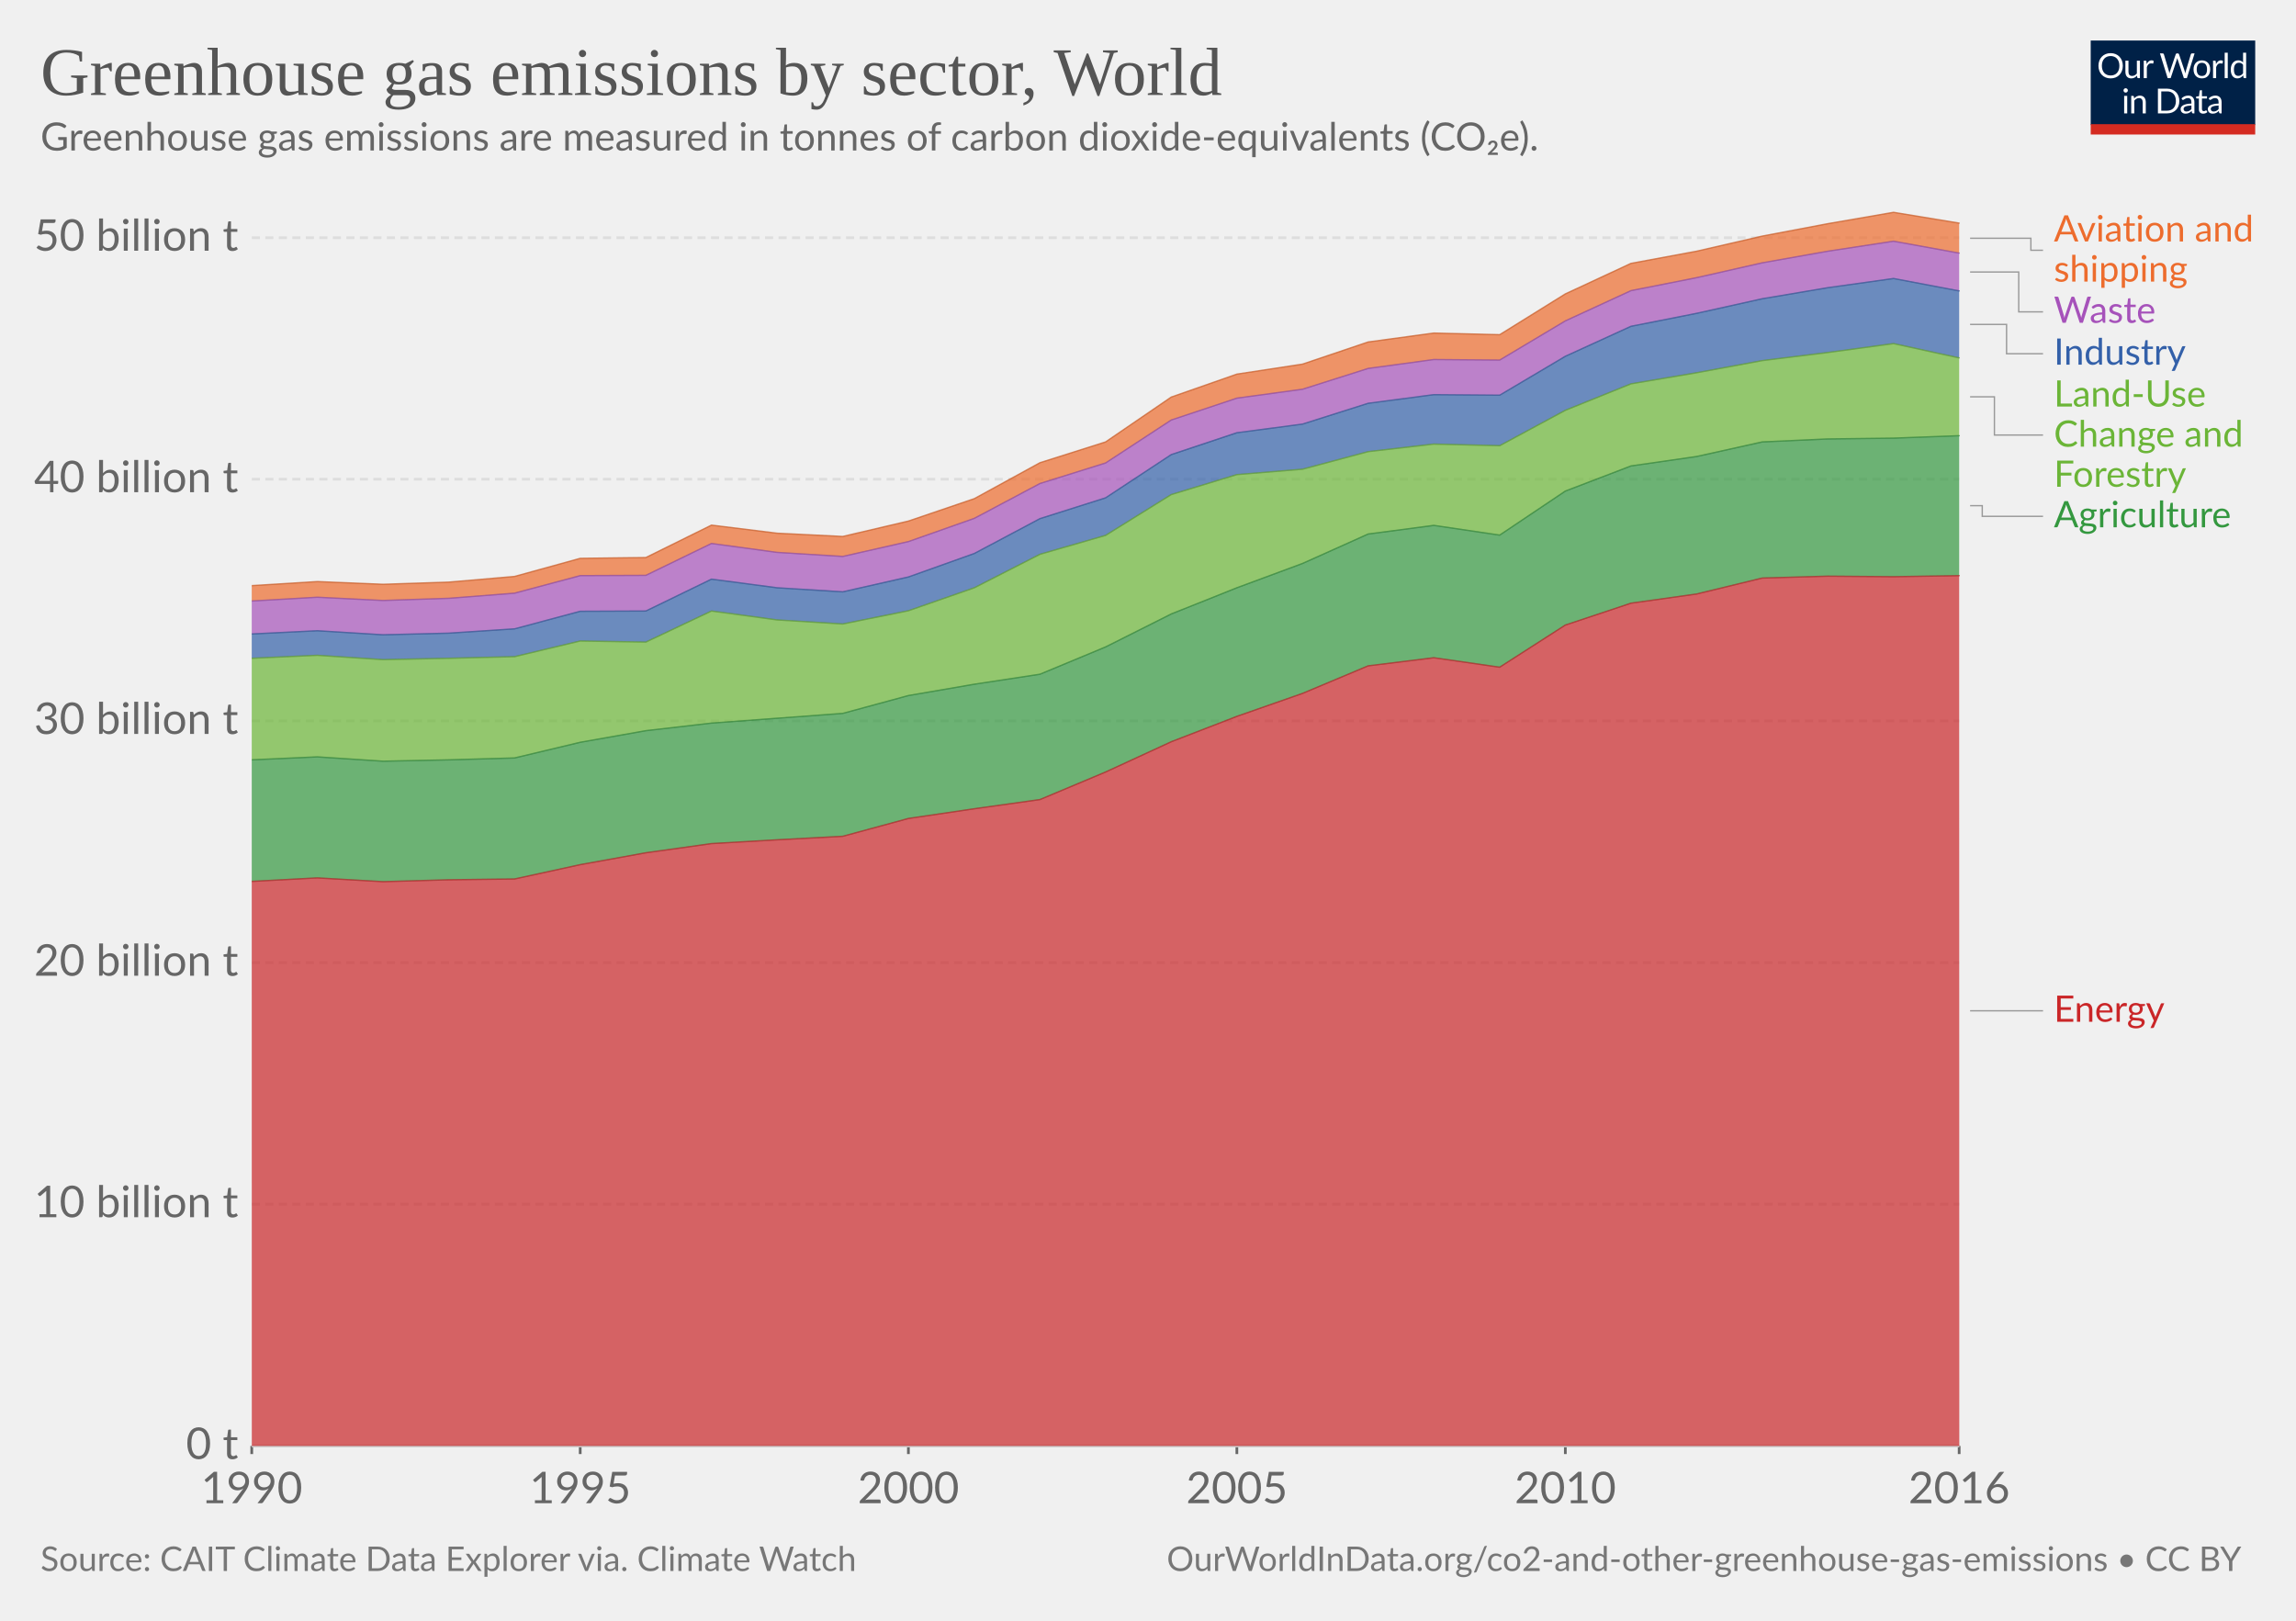
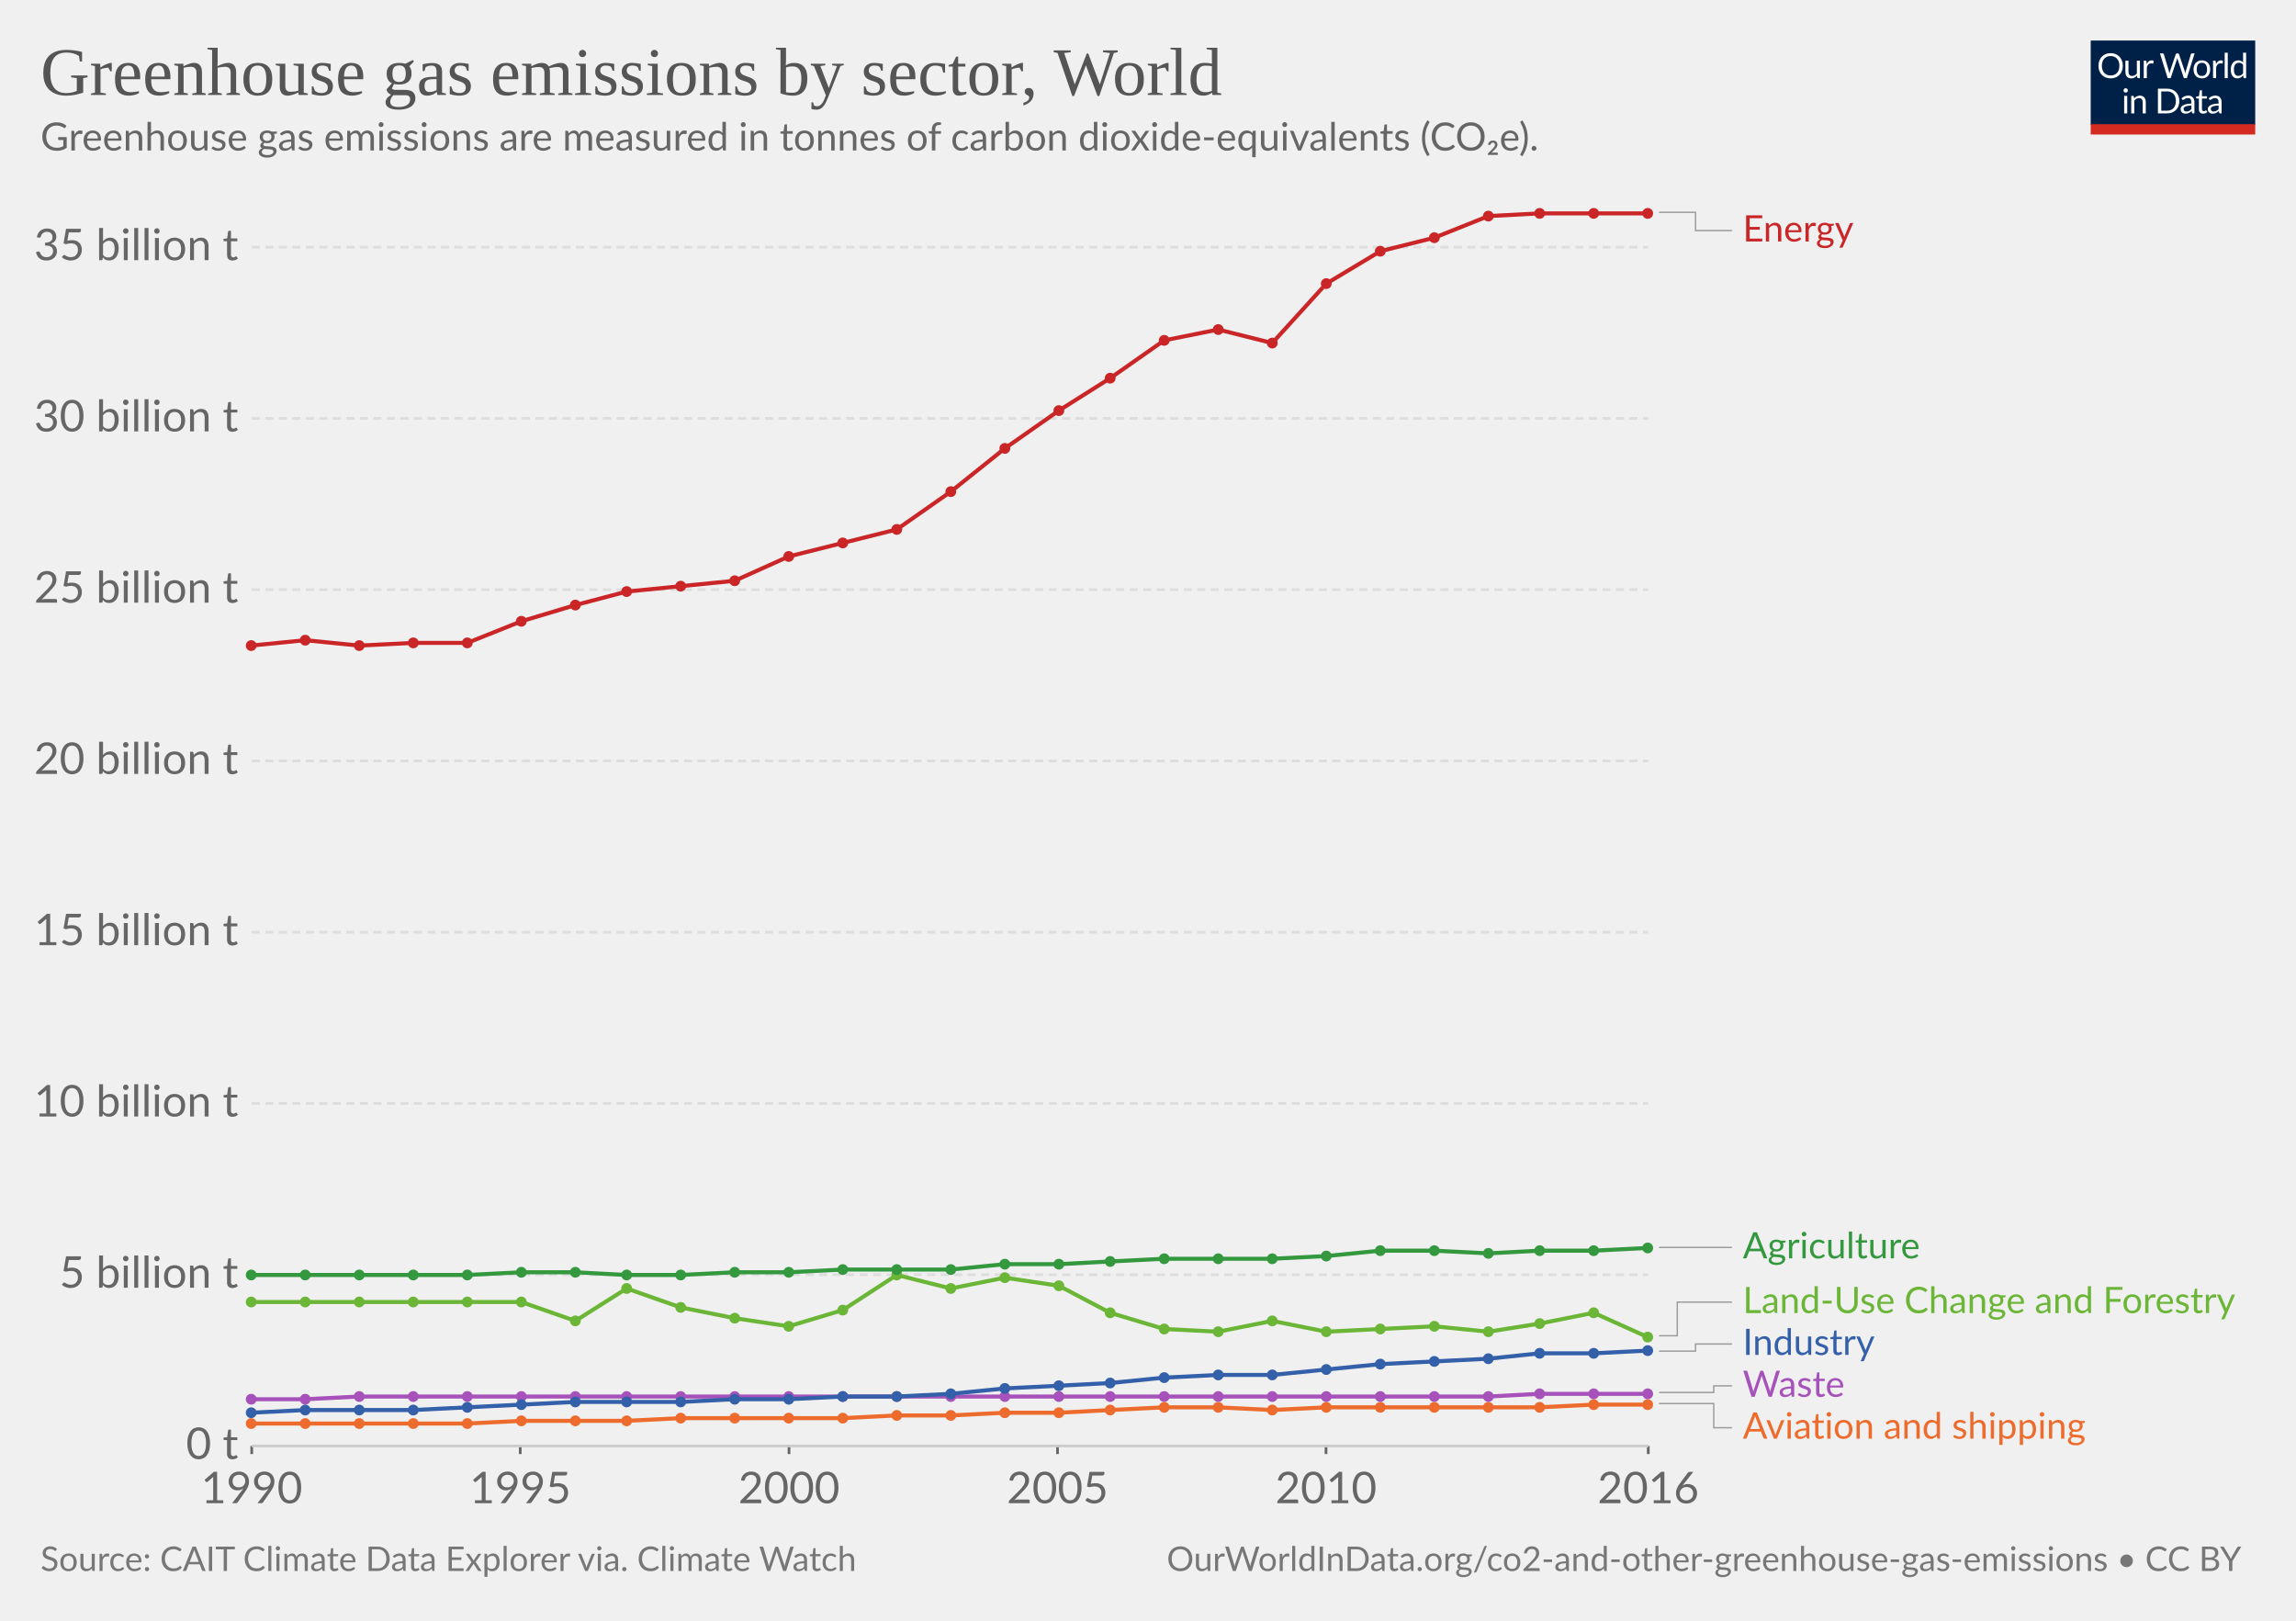
<svg xmlns="http://www.w3.org/2000/svg" version="1.1" style="background-color:#fff;-webkit-font-smoothing:antialiased" width="850" height="600" viewBox="0 0 850 600" font-family="Lato,'Helvetica Neue',Helvetica,Arial,sans-serif" font-size="18" text-rendering="optimizeLegibility">
  <g class="HeaderView">
    <g transform="matrix(.29 0 0 .29 774 15)">
      <svg width="210" height="120" viewBox="0 0 210 120" fill="none">
        <g clip-path="url(#clip0)">
          <path d="M0 0h210v107.89H0V0z" fill="#002147" />
          <path d="M40.98 32.25c0 2.36-.38 4.53-1.12 6.51a14.26 14.26 0 01-8.1 8.4c-1.9.78-4.02 1.17-6.34 1.17-2.31 0-4.42-.39-6.33-1.17a14.31 14.31 0 01-8.08-8.4 18.29 18.29 0 01-1.12-6.51c0-2.36.38-4.53 1.12-6.5.75-1.97 1.8-3.67 3.17-5.1 1.37-1.43 3-2.55 4.9-3.34 1.92-.8 4.03-1.19 6.34-1.19 2.32 0 4.43.4 6.34 1.19 1.92.8 3.56 1.9 4.93 3.34a14.87 14.87 0 013.17 5.1 18.1 18.1 0 011.12 6.5zm-4.38 0c0-1.94-.26-3.68-.8-5.22a10.91 10.91 0 00-2.24-3.89 9.68 9.68 0 00-3.52-2.46 11.95 11.95 0 00-4.62-.86c-1.68 0-3.21.28-4.6.86a9.88 9.88 0 00-3.54 2.46 10.91 10.91 0 00-2.24 3.9c-.53 1.53-.8 3.27-.8 5.2 0 1.94.27 3.68.8 5.22a11.17 11.17 0 002.24 3.9 10.01 10.01 0 003.55 2.44c1.38.56 2.9.83 4.6.83 1.7 0 3.24-.27 4.61-.83a9.8 9.8 0 003.52-2.44 11.17 11.17 0 002.25-3.9c.53-1.54.8-3.28.8-5.21zm26.22-6.54V48H60.5c-.56 0-.9-.27-1.05-.81l-.31-2.4a12.45 12.45 0 01-3.26 2.6c-1.2.64-2.58.96-4.13.96-1.22 0-2.3-.2-3.24-.6a6.52 6.52 0 01-2.33-1.7 7.37 7.37 0 01-1.43-2.67c-.3-1.04-.46-2.2-.46-3.45V25.7h3.91v14.22c0 1.68.38 2.99 1.15 3.91.77.93 1.96 1.39 3.54 1.39 1.16 0 2.24-.27 3.23-.82a10.42 10.42 0 002.8-2.28V25.7h3.91zm8.61 4.47a9.94 9.94 0 012.6-3.56 5.64 5.64 0 013.76-1.3c.47 0 .92.05 1.34.15.44.1.83.27 1.17.49L80 28.88c-.09.37-.3.55-.66.55-.2 0-.5-.04-.9-.13a6.21 6.21 0 00-3.24.18c-.54.2-1.03.5-1.47.92-.42.4-.81.9-1.17 1.5-.33.58-.64 1.26-.92 2.02V48h-3.94V25.71h2.25c.42 0 .72.08.88.25.16.16.27.44.33.83l.26 3.39zm61.16-13.7L122.75 48h-3.82l-7.99-24.05a21.95 21.95 0 01-.42-1.58 38.36 38.36 0 01-.44 1.58L102.05 48h-3.83L88.4 16.47h3.54c.38 0 .7.1.95.29.26.2.43.43.5.73l6.52 21.9c.1.4.2.83.28 1.28.1.46.2.94.29 1.46l.3-1.46c.12-.47.25-.9.38-1.27l7.41-21.91c.1-.25.26-.48.51-.69.27-.22.58-.33.95-.33h1.23c.38 0 .69.1.92.29.24.2.41.43.53.73l7.4 21.9a28.4 28.4 0 01.68 2.62 29.52 29.52 0 01.52-2.61l6.54-21.91c.07-.27.23-.5.48-.7.27-.21.58-.32.95-.32h3.32zm9.35 8.88c1.63 0 3.1.27 4.4.82a9.43 9.43 0 015.46 5.94c.5 1.4.74 2.98.74 4.73 0 1.76-.25 3.34-.74 4.75a9.43 9.43 0 01-5.46 5.92c-1.3.52-2.77.79-4.4.79-1.64 0-3.12-.27-4.44-.8a9.42 9.42 0 01-3.35-2.3c-.92-1-1.63-2.2-2.13-3.61-.49-1.41-.73-3-.73-4.75s.24-3.33.73-4.73c.5-1.43 1.2-2.64 2.13-3.63.93-1 2.04-1.77 3.35-2.31 1.32-.55 2.8-.82 4.44-.82zm0 19.89c2.2 0 3.84-.73 4.93-2.2 1.08-1.48 1.63-3.54 1.63-6.18 0-2.66-.55-4.72-1.63-6.2-1.09-1.49-2.73-2.23-4.93-2.23-1.12 0-2.09.2-2.93.57-.82.39-1.5.94-2.06 1.65-.55.72-.96 1.61-1.24 2.67-.26 1.04-.4 2.22-.4 3.54 0 2.64.55 4.7 1.64 6.18 1.1 1.47 2.76 2.2 4.99 2.2zm17.97-15.07a9.94 9.94 0 012.6-3.56 5.64 5.64 0 013.76-1.3c.47 0 .91.05 1.34.15.44.1.83.27 1.16.49l-.28 2.92c-.09.37-.31.55-.66.55-.2 0-.5-.04-.9-.13a6.2 6.2 0 00-3.24.18c-.54.2-1.03.5-1.47.92-.43.4-.82.9-1.17 1.5a13.1 13.1 0 00-.92 2.02V48h-3.94V25.71h2.24c.43 0 .72.08.88.25.17.16.28.44.33.83l.27 3.39zm15.04-14.59V48h-3.92V15.6h3.92zm19.55 15.43a6.22 6.22 0 00-2.38-2.05 6.7 6.7 0 00-2.86-.6c-2.07 0-3.66.75-4.77 2.23-1.12 1.48-1.68 3.6-1.68 6.33 0 1.46.13 2.7.38 3.74a7.29 7.29 0 001.1 2.56 4.35 4.35 0 001.78 1.45c.7.3 1.5.46 2.4.46 1.29 0 2.41-.3 3.36-.88a9.6 9.6 0 002.67-2.49V31.02zm3.91-15.43V48h-2.33c-.56 0-.9-.27-1.06-.81l-.35-2.71a12.13 12.13 0 01-3.25 2.77 8.28 8.28 0 01-4.23 1.06 7.31 7.31 0 01-6.14-2.9c-.73-.96-1.3-2.15-1.69-3.57a18.35 18.35 0 01.07-9.48 11.29 11.29 0 011.89-3.7 8.7 8.7 0 017.06-3.34 7.96 7.96 0 016.12 2.62V15.59h3.91zM46.61 70.71V93H42.7V70.71h3.91zm.84-7c0 .39-.08.75-.24 1.09-.15.32-.35.61-.62.88-.25.25-.55.44-.9.59a2.67 2.67 0 01-2.16 0 2.9 2.9 0 01-1.45-1.47 2.67 2.67 0 010-2.16c.15-.35.35-.65.6-.9.25-.27.53-.47.85-.62a2.67 2.67 0 012.16 0c.35.15.65.35.9.62.27.25.47.55.62.9.16.34.24.7.24 1.08zm7.97 10.24c.49-.54 1-1.04 1.54-1.48a9.85 9.85 0 013.66-1.84 8.96 8.96 0 015.43.35c.94.4 1.72.97 2.33 1.71.63.74 1.11 1.62 1.43 2.67.32 1.04.49 2.19.49 3.45V93h-3.94V78.81c0-1.69-.4-3-1.17-3.92-.76-.93-1.93-1.4-3.5-1.4-1.15 0-2.24.27-3.25.83-1 .56-1.92 1.31-2.77 2.27V93h-3.94V70.71h2.35c.56 0 .9.28 1.04.82l.3 2.42zm57.7 3.3c0 2.36-.37 4.5-1.11 6.44a14.3 14.3 0 01-3.17 4.98c-1.37 1.37-3 2.45-4.93 3.2-1.9.76-4.02 1.13-6.33 1.13H85.8V61.47h11.77c2.31 0 4.42.39 6.33 1.15a13.8 13.8 0 018.1 8.18 17.75 17.75 0 011.12 6.45zm-4.37 0c0-1.94-.26-3.67-.8-5.2a10.94 10.94 0 00-2.23-3.87 9.57 9.57 0 00-3.53-2.42 12.23 12.23 0 00-4.61-.83h-7.5v24.62h7.5c1.7 0 3.24-.28 4.61-.84a9.7 9.7 0 003.53-2.4 10.94 10.94 0 002.24-3.87c.53-1.53.8-3.26.8-5.2zm19.8 5.72c-1.8.06-3.34.2-4.62.44-1.26.22-2.3.51-3.1.88-.8.36-1.37.8-1.74 1.3-.35.5-.53 1.05-.53 1.67 0 .58.1 1.1.3 1.52a3 3 0 00.76 1.05c.34.27.73.46 1.17.6.45.11.94.17 1.45.17a7.28 7.28 0 003.5-.81 11.95 11.95 0 002.82-2.2v-4.62zm-12.65-9.11a12.73 12.73 0 013.98-2.66c1.43-.59 3-.88 4.73-.88 1.25 0 2.36.2 3.33.61a6.81 6.81 0 013.94 4.38c.33 1.04.5 2.19.5 3.43V93h-1.74a1.8 1.8 0 01-.88-.18c-.2-.13-.36-.38-.48-.74l-.44-2.12c-.59.55-1.16 1.03-1.72 1.46a9.48 9.48 0 01-3.74 1.7c-.69.15-1.46.23-2.3.23-.87 0-1.69-.12-2.45-.35a5.34 5.34 0 01-3.34-2.93 6.64 6.64 0 01-.49-2.64c0-.88.25-1.72.73-2.53a6.33 6.33 0 012.35-2.17c1.09-.63 2.5-1.15 4.25-1.54 1.75-.41 3.89-.65 6.42-.7v-1.75c0-1.73-.37-3.03-1.12-3.91-.75-.9-1.84-1.34-3.28-1.34-.97 0-1.78.12-2.44.37-.64.23-1.2.5-1.7.81l-1.23.82c-.33.23-.67.35-1 .35-.27 0-.5-.07-.69-.2a2.1 2.1 0 01-.48-.53l-.7-1.25zm27.67 19.5c-1.76 0-3.12-.5-4.07-1.48-.94-.98-1.41-2.4-1.41-4.25V74h-2.68a.9.9 0 01-.6-.2c-.16-.14-.24-.36-.24-.66v-1.56l3.65-.46.9-6.89c.05-.22.14-.4.29-.52a.88.88 0 01.62-.22H142v7.67h6.44V74h-6.44v13.38c0 .94.22 1.63.68 2.09.45.45 1.04.68 1.76.68a3.21 3.21 0 001.85-.53l.55-.35c.16-.12.3-.18.41-.18.2 0 .4.13.55.38l1.15 1.87a7.45 7.45 0 01-2.44 1.5c-.96.35-1.94.52-2.95.52zm19.68-10.4c-1.8.07-3.34.21-4.62.45-1.26.22-2.3.51-3.1.88-.8.36-1.37.8-1.74 1.3-.35.5-.53 1.05-.53 1.67 0 .58.1 1.1.3 1.52.18.42.44.77.76 1.05.34.27.73.46 1.17.6.45.11.94.17 1.45.17a7.3 7.3 0 003.5-.81 12.04 12.04 0 002.82-2.2v-4.62zm-12.65-9.1a12.72 12.72 0 013.99-2.66c1.42-.59 3-.88 4.72-.88 1.25 0 2.36.2 3.33.61a6.81 6.81 0 013.94 4.38c.33 1.04.5 2.19.5 3.43V93h-1.74a1.8 1.8 0 01-.88-.18c-.2-.13-.36-.38-.48-.74l-.44-2.12c-.59.55-1.16 1.03-1.72 1.46a9.48 9.48 0 01-3.74 1.7c-.69.15-1.46.23-2.3.23-.87 0-1.69-.12-2.45-.35a5.33 5.33 0 01-3.34-2.93 6.62 6.62 0 01-.49-2.64c0-.88.25-1.72.73-2.53a6.33 6.33 0 012.35-2.17c1.09-.63 2.5-1.15 4.25-1.54 1.74-.41 3.89-.65 6.42-.7v-1.75c0-1.73-.37-3.03-1.12-3.91-.75-.9-1.84-1.34-3.28-1.34-.97 0-1.78.12-2.44.37-.64.23-1.2.5-1.7.81-.46.3-.87.57-1.22.82-.34.23-.68.35-1.02.35-.26 0-.49-.07-.68-.2-.19-.14-.35-.32-.48-.53l-.7-1.25z" fill="#fff" />
          <path fill="#D42B21" d="M0 106.79h210V120H0z" />
        </g>
        <defs>
          <clipPath id="clip0">
            <path fill="#fff" d="M0 0h210v120H0z" />
          </clipPath>
        </defs>
      </svg>
    </g>
    <a href="https://ourworldindata.org/grapher/ghg-emissions-by-sector" target="_blank" font-family="&quot;Playfair Display&quot;,Georgia,&quot;Times New Roman&quot;,serif">
      <text font-size="25.2" x="15" y="35.2" fill="#555">
        <tspan x="15" y="35.16">Greenhouse gas emissions by sector, World</tspan>
      </text>
    </a>
    <text font-size="14.4" x="15" y="55.7" fill="#666">
      <tspan x="15" y="55.72">Greenhouse gas emissions are measured in tonnes of carbon dioxide-equivalents (CO₂e).</tspan>
    </text>
  </g>
-   <g class="StackedArea">
+   <g class="LineChart">
    <defs>
      <clipPath id="a">
-         <path d="M93.22 0h820v955.8h-820z" />
+         <path d="M83.22 0h830v955.8h-830z" />
      </clipPath>
    </defs>
    <g class="AxisBoxView">
      <g class="HorizontalAxis">
-         <path stroke="#666" d="M93.2 535.3v3M214.8 535.3v3M336.3 535.3v3M457.9 535.3v3M579.5 535.3v3M725.3 535.3v3" />
+         <path stroke="#666" d="M93.2 535.3v3M192.6 535.3v3M292.1 535.3v3M391.5 535.3v3M490.9 535.3v3M610.2 535.3v3" />
        <text x="93.2" y="556.5" fill="#666" text-anchor="middle" font-size="16.2">1990</text>
-         <text x="214.8" y="556.5" fill="#666" text-anchor="middle" font-size="16.2">1995</text>
-         <text x="336.3" y="556.5" fill="#666" text-anchor="middle" font-size="16.2">2000</text>
-         <text x="457.9" y="556.5" fill="#666" text-anchor="middle" font-size="16.2">2005</text>
-         <text x="579.5" y="556.5" fill="#666" text-anchor="middle" font-size="16.2">2010</text>
-         <text x="725.3" y="556.5" fill="#666" text-anchor="middle" font-size="16.2">2016</text>
+         <text x="192.6" y="556.5" fill="#666" text-anchor="middle" font-size="16.2">1995</text>
+         <text x="292.1" y="556.5" fill="#666" text-anchor="middle" font-size="16.2">2000</text>
+         <text x="391.5" y="556.5" fill="#666" text-anchor="middle" font-size="16.2">2005</text>
+         <text x="490.9" y="556.5" fill="#666" text-anchor="middle" font-size="16.2">2010</text>
+         <text x="610.2" y="556.5" fill="#666" text-anchor="middle" font-size="16.2">2016</text>
      </g>
      <g class="VerticalAxis" fill="#666" dominant-baseline="middle" text-anchor="end" font-size="16.2">
        <text x="88.22" y="535.3">0 t</text>
-         <text x="88.22" y="445.8">10 billion t</text>
-         <text x="88.22" y="356.4">20 billion t</text>
-         <text x="88.22" y="266.9">30 billion t</text>
-         <text x="88.22" y="177.4">40 billion t</text>
-         <text x="88.22" y="88">50 billion t</text>
+         <text x="88.22" y="471.9">5 billion t</text>
+         <text x="88.22" y="408.5">10 billion t</text>
+         <text x="88.22" y="345.1">15 billion t</text>
+         <text x="88.22" y="281.7">20 billion t</text>
+         <text x="88.22" y="218.3">25 billion t</text>
+         <text x="88.22" y="154.9">30 billion t</text>
+         <text x="88.22" y="91.5">35 billion t</text>
      </g>
      <g class="AxisGridLines">
-         <path stroke="#ccc" d="M93.22 535.3h632.13" />
-         <path stroke="#ddd" stroke-dasharray="3,2" d="M93.22 445.8h632.13M93.22 356.4h632.13M93.22 266.9h632.13M93.22 177.4h632.13M93.22 88h632.13" />
+         <path stroke="#ccc" d="M93.22 535.3h516.97" />
+         <path stroke="#ddd" stroke-dasharray="3,2" d="M93.22 471.9h516.97M93.22 408.5h516.97M93.22 345.1h516.97M93.22 281.7h516.97M93.22 218.3h516.97M93.22 154.9h516.97M93.22 91.5h516.97" />
      </g>
    </g>
    <g clip-path="url(#a)">
      <g class="HeightedLegend" cursor="default">
        <g class="legendMark">
          <g class="indicator">
-             <path d="M729.35 88.2h22.5v4.45h4.5" stroke="#999" stroke-width=".5" fill="none" />
-           </g>
-           <text font-size="13.5" x="760.3" y="89.4" fill="#ed6c2d">
-             <tspan x="760.35" y="89.4">Aviation and</tspan>
-             <tspan x="760.35" y="104.25">shipping</tspan>
-           </text>
-         </g>
-         <g class="legendMark">
-           <g class="indicator">
-             <path d="M729.35 100.7h18v14.75h9" stroke="#999" stroke-width=".5" fill="none" />
-           </g>
-           <text font-size="13.5" x="760.3" y="119.5" fill="#a652ba">
-             <tspan x="760.35" y="119.5">Waste</tspan>
-           </text>
-         </g>
-         <g class="legendMark">
-           <g class="indicator">
-             <path d="M729.35 120.1h13.5v10.85h13.5" stroke="#999" stroke-width=".5" fill="none" />
-           </g>
-           <text font-size="13.5" x="760.3" y="135" fill="#3360a9">
-             <tspan x="760.35" y="135">Industry</tspan>
-           </text>
-         </g>
-         <g class="legendMark">
-           <g class="indicator">
-             <path d="M729.35 146.9h9v14.15h18" stroke="#999" stroke-width=".5" fill="none" />
-           </g>
-           <text font-size="13.5" x="760.3" y="150.5" fill="#6bb537">
-             <tspan x="760.35" y="150.5">Land-Use</tspan>
-             <tspan x="760.35" y="165.35">Change and</tspan>
-             <tspan x="760.35" y="180.2">Forestry</tspan>
-           </text>
-         </g>
-         <g class="legendMark">
-           <g class="indicator">
-             <path d="M729.35 187.2h4.5v3.95h22.5" stroke="#999" stroke-width=".5" fill="none" />
-           </g>
-           <text font-size="13.5" x="760.3" y="195.2" fill="#34983f">
-             <tspan x="760.35" y="195.2">Agriculture</tspan>
-           </text>
-         </g>
-         <g class="legendMark">
-           <g class="indicator">
-             <path d="M729.35 374.2h13.5v0h13.5" stroke="#999" stroke-width=".5" fill="none" />
-           </g>
-           <text font-size="13.5" x="760.3" y="378.3" fill="#ca2628">
-             <tspan x="760.35" y="378.25">Energy</tspan>
-           </text>
-         </g>
-       </g>
-       <g class="Areas">
-         <path class="World_1-area" d="M93.2 326.3l24.3-1.3 24.3 1.4 24.4-.7 24.3-.3 24.3-5.3 24.3-4.4 24.3-3.4 24.3-1.4 24.3-1.3 24.3-6.6 24.4-3.6L385 296l24.3-10.2 24.3-11.2 24.3-9.4 24.3-8.5 24.3-10.2 24.3-3 24.4 3.5 24.3-15.6 24.3-8.1 24.3-3.4 24.3-5.9 24.3-.7 24.3.2 24.3-.4.05 322.2H93.22" fill="#ca2628" fill-opacity=".7" />
-         <path class="World_0-area" d="M93.2 281.3l24.3-1.1 24.3 1.6 24.4-.5 24.3-.7 24.3-5.8 24.3-4.3 24.3-2.8 24.3-1.8 24.3-1.8 24.3-6.6 24.4-4.2 24.3-3.7 24.3-10.1 24.3-12.2 24.3-9.7 24.3-9 24.3-10.9 24.3-3.2 24.4 3.6 24.3-16.3 24.3-9.3 24.3-3.5 24.3-5.4 24.3-1.1 24.3-.3 24.3-.9v51.8l-24.3.4-24.3-.2-24.3.7-24.3 5.9-24.3 3.4-24.3 8.1-24.3 15.6-24.4-3.5-24.3 3-24.3 10.2-24.3 8.5-24.3 9.4-24.3 11.2L385 296l-24.3 3.4-24.4 3.6-24.3 6.6-24.3 1.3-24.3 1.4-24.3 3.4-24.3 4.4-24.3 5.3-24.3.3-24.4.7-24.3-1.4-24.3 1.3" fill="#34983f" fill-opacity=".7" />
-         <path class="World_2-area" d="M93.2 243.7l24.3-1.1 24.3 1.6 24.4-.5 24.3-.6 24.3-5.8 24.3.4 24.3-11.5 24.3 3.3L312 231l24.3-4.9 24.4-8.5 24.3-12.4 24.3-7 24.3-15.1 24.3-7.4 24.3-2 24.3-6.5 24.3-2.8 24.4.6 24.3-13.1 24.3-9.8 24.3-4.1 24.3-4.5 24.3-3 24.3-3.3 24.3 5.3v28.8l-24.3.9-24.3.3-24.3 1.1-24.3 5.4-24.3 3.5-24.3 9.3-24.3 16.3-24.4-3.6-24.3 3.2-24.3 10.9-24.3 9-24.3 9.7-24.3 12.2-24.3 10.1-24.3 3.7-24.4 4.2-24.3 6.6-24.3 1.8-24.3 1.8-24.3 2.8-24.3 4.3-24.3 5.8-24.3.7-24.4.5-24.3-1.6-24.3 1.1" fill="#6bb537" fill-opacity=".7" />
-         <path class="World_4-area" d="M93.2 234.7l24.3-1.2 24.3 1.5 24.4-.6 24.3-1.6 24.3-6.5 24.3-.1 24.3-11.8 24.3 3.2 24.3 1.5 24.3-5.5 24.4-8.7L385 192l24.3-7.7 24.3-16 24.3-8.1 24.3-3.2 24.3-7.7 24.3-3.2 24.4.2 24.3-14.4 24.3-11.1 24.3-4.8 24.3-5.4 24.3-4.1 24.3-3.4 24.3 4.6v24.8l-24.3-5.3-24.3 3.3-24.3 3-24.3 4.5-24.3 4.1-24.3 9.8-24.3 13.1-24.4-.6-24.3 2.8-24.3 6.5-24.3 2-24.3 7.4-24.3 15.1-24.3 7-24.3 12.4-24.4 8.5L312 231l-24.3-1.5-24.3-3.3-24.3 11.5-24.3-.4-24.3 5.8-24.3.6-24.4.5-24.3-1.6-24.3 1.1" fill="#3360a9" fill-opacity=".7" />
-         <path class="World_3-area" d="M93.2 222.5l24.3-1.4 24.3 1.2 24.4-.8 24.3-1.9 24.3-6.5 24.3-.1 24.3-11.8 24.3 3.3L312 206l24.3-5.5 24.4-8.6L385 179l24.3-7.6 24.3-15.9 24.3-8.1 24.3-3.3 24.3-7.7 24.3-3.3 24.4.2 24.3-14.5 24.3-11.2 24.3-4.8 24.3-5.5 24.3-4.3 24.3-3.7 24.3 4.4v14l-24.3-4.6-24.3 3.4-24.3 4.1-24.3 5.4-24.3 4.8-24.3 11.1-24.3 14.4-24.4-.2-24.3 3.2-24.3 7.7-24.3 3.2-24.3 8.1-24.3 16L385 192l-24.3 12.9-24.4 8.7-24.3 5.5-24.3-1.5-24.3-3.2-24.3 11.8-24.3.1-24.3 6.5-24.3 1.6-24.4.6-24.3-1.5-24.3 1.2" fill="#a652ba" fill-opacity=".7" />
-         <path class="World_5-area" d="M93.2 216.8l24.3-1.5 24.3 1 24.4-.8 24.3-2.1 24.3-6.7 24.3-.3 24.3-12 24.3 3 24.3 1.2 24.3-5.7 24.4-8.3 24.3-13.3 24.3-7.7 24.3-16.6 24.3-8.5 24.3-3.7 24.3-8.2 24.3-3.3 24.4.6 24.3-15.1 24.3-11.3 24.3-4.5 24.3-5.6 24.3-4.6 24.3-4.2 24.3 4v11.1L701 89.3 676.7 93l-24.3 4.3-24.3 5.5-24.3 4.8-24.3 11.2-24.3 14.5-24.4-.2-24.3 3.3-24.3 7.7-24.3 3.3-24.3 8.1-24.3 15.9L385 179l-24.3 12.9-24.4 8.6L312 206l-24.3-1.5-24.3-3.3-24.3 11.8-24.3.1-24.3 6.5-24.3 1.9-24.4.8-24.3-1.2-24.3 1.4" fill="#ed6c2d" fill-opacity=".7" />
-         <path class="World_1-border" stroke-linecap="round" d="M93.2 326.3l24.3-1.3 24.3 1.4 24.4-.7 24.3-.3 24.3-5.3 24.3-4.4 24.3-3.4 24.3-1.4 24.3-1.3 24.3-6.6 24.4-3.6L385 296l24.3-10.2 24.3-11.2 24.3-9.4 24.3-8.5 24.3-10.2 24.3-3 24.4 3.5 24.3-15.6 24.3-8.1 24.3-3.4 24.3-5.9 24.3-.7 24.3.2 24.3-.4" stroke="#A92021" stroke-opacity=".7" stroke-width=".5" fill="none" />
-         <path class="World_0-border" stroke-linecap="round" d="M93.2 281.3l24.3-1.1 24.3 1.6 24.4-.5 24.3-.7 24.3-5.8 24.3-4.3 24.3-2.8 24.3-1.8 24.3-1.8 24.3-6.6 24.4-4.2 24.3-3.7 24.3-10.1 24.3-12.2 24.3-9.7 24.3-9 24.3-10.9 24.3-3.2 24.4 3.6 24.3-16.3 24.3-9.3 24.3-3.5 24.3-5.4 24.3-1.1 24.3-.3 24.3-.9" stroke="#2C7F35" stroke-opacity=".7" stroke-width=".5" fill="none" />
-         <path class="World_2-border" stroke-linecap="round" d="M93.2 243.7l24.3-1.1 24.3 1.6 24.4-.5 24.3-.6 24.3-5.8 24.3.4 24.3-11.5 24.3 3.3L312 231l24.3-4.9 24.4-8.5 24.3-12.4 24.3-7 24.3-15.1 24.3-7.4 24.3-2 24.3-6.5 24.3-2.8 24.4.6 24.3-13.1 24.3-9.8 24.3-4.1 24.3-4.5 24.3-3 24.3-3.3 24.3 5.3" stroke="#5A972E" stroke-opacity=".7" stroke-width=".5" fill="none" />
-         <path class="World_4-border" stroke-linecap="round" d="M93.2 234.7l24.3-1.2 24.3 1.5 24.4-.6 24.3-1.6 24.3-6.5 24.3-.1 24.3-11.8 24.3 3.2 24.3 1.5 24.3-5.5 24.4-8.7L385 192l24.3-7.7 24.3-16 24.3-8.1 24.3-3.2 24.3-7.7 24.3-3.2 24.4.2 24.3-14.4 24.3-11.1 24.3-4.8 24.3-5.4 24.3-4.1 24.3-3.4 24.3 4.6" stroke="#2B508D" stroke-opacity=".7" stroke-width=".5" fill="none" />
-         <path class="World_3-border" stroke-linecap="round" d="M93.2 222.5l24.3-1.4 24.3 1.2 24.4-.8 24.3-1.9 24.3-6.5 24.3-.1 24.3-11.8 24.3 3.3L312 206l24.3-5.5 24.4-8.6L385 179l24.3-7.6 24.3-15.9 24.3-8.1 24.3-3.3 24.3-7.7 24.3-3.3 24.4.2 24.3-14.5 24.3-11.2 24.3-4.8 24.3-5.5 24.3-4.3 24.3-3.7 24.3 4.4" stroke="#8B459C" stroke-opacity=".7" stroke-width=".5" fill="none" />
-         <path class="World_5-border" stroke-linecap="round" d="M93.2 216.8l24.3-1.5 24.3 1 24.4-.8 24.3-2.1 24.3-6.7 24.3-.3 24.3-12 24.3 3 24.3 1.2 24.3-5.7 24.4-8.3 24.3-13.3 24.3-7.7 24.3-16.6 24.3-8.5 24.3-3.7 24.3-8.2 24.3-3.3 24.4.6 24.3-15.1 24.3-11.3 24.3-4.5 24.3-5.6 24.3-4.6 24.3-4.2 24.3 4" stroke="#C65A26" stroke-opacity=".7" stroke-width=".5" fill="none" />
+             <path d="M614.19 78.6h13.5v6.75h13.5" stroke="#999" stroke-width=".5" fill="none" />
+           </g>
+           <text font-size="13.5" x="645.2" y="89.4" fill="#ca2628">
+             <tspan x="645.19" y="89.4">Energy</tspan>
+           </text>
+         </g>
+         <g class="legendMark">
+           <g class="indicator">
+             <path d="M614.19 461.8h13.5v0h13.5" stroke="#999" stroke-width=".5" fill="none" />
+           </g>
+           <text font-size="13.5" x="645.2" y="465.9" fill="#34983f">
+             <tspan x="645.19" y="465.85">Agriculture</tspan>
+           </text>
+         </g>
+         <g class="legendMark">
+           <g class="indicator">
+             <path d="M614.19 494.5h6.75v-12.45h20.25" stroke="#999" stroke-width=".5" fill="none" />
+           </g>
+           <text font-size="13.5" x="645.2" y="486.1" fill="#6bb537">
+             <tspan x="645.19" y="486.1">Land-Use Change and Forestry</tspan>
+           </text>
+         </g>
+         <g class="legendMark">
+           <g class="indicator">
+             <path d="M614.19 500.2h13.5v-2.65h13.5" stroke="#999" stroke-width=".5" fill="none" />
+           </g>
+           <text font-size="13.5" x="645.2" y="501.6" fill="#3360a9">
+             <tspan x="645.19" y="501.6">Industry</tspan>
+           </text>
+         </g>
+         <g class="legendMark">
+           <g class="indicator">
+             <path d="M614.19 515.5h20.25v-2.45h6.75" stroke="#999" stroke-width=".5" fill="none" />
+           </g>
+           <text font-size="13.5" x="645.2" y="517.1" fill="#a652ba">
+             <tspan x="645.19" y="517.1">Waste</tspan>
+           </text>
+         </g>
+         <g class="legendMark">
+           <g class="indicator">
+             <path d="M614.19 519.6h20.25v8.95h6.75" stroke="#999" stroke-width=".5" fill="none" />
+           </g>
+           <text font-size="13.5" x="645.2" y="532.6" fill="#ed6c2d">
+             <tspan x="645.19" y="532.6">Aviation and shipping</tspan>
+           </text>
+         </g>
+       </g>
+       <g class="Lines">
+         <g class="key-World_5">
+           <path stroke="#ed6c2d" stroke-linecap="round" d="M93 527h80l20-1h39l20-1h60l20-1h20l20-1h20l19-1 20-1h20l20 1 20-1h79l20-1h20" fill="none" stroke-width="1.5" />
+           <g fill="#ed6c2d">
+             <circle cx="93" cy="527" r="2" />
+             <circle cx="113" cy="527" r="2" />
+             <circle cx="133" cy="527" r="2" />
+             <circle cx="153" cy="527" r="2" />
+             <circle cx="173" cy="527" r="2" />
+             <circle cx="193" cy="526" r="2" />
+             <circle cx="213" cy="526" r="2" />
+             <circle cx="232" cy="526" r="2" />
+             <circle cx="252" cy="525" r="2" />
+             <circle cx="272" cy="525" r="2" />
+             <circle cx="292" cy="525" r="2" />
+             <circle cx="312" cy="525" r="2" />
+             <circle cx="332" cy="524" r="2" />
+             <circle cx="352" cy="524" r="2" />
+             <circle cx="372" cy="523" r="2" />
+             <circle cx="392" cy="523" r="2" />
+             <circle cx="411" cy="522" r="2" />
+             <circle cx="431" cy="521" r="2" />
+             <circle cx="451" cy="521" r="2" />
+             <circle cx="471" cy="522" r="2" />
+             <circle cx="491" cy="521" r="2" />
+             <circle cx="511" cy="521" r="2" />
+             <circle cx="531" cy="521" r="2" />
+             <circle cx="551" cy="521" r="2" />
+             <circle cx="570" cy="521" r="2" />
+             <circle cx="590" cy="520" r="2" />
+             <circle cx="610" cy="520" r="2" />
+           </g>
+         </g>
+         <g class="key-World_3">
+           <path stroke="#a652ba" stroke-linecap="round" d="M93 518h20l20-1h418l19-1h40" fill="none" stroke-width="1.5" />
+           <g fill="#a652ba">
+             <circle cx="93" cy="518" r="2" />
+             <circle cx="113" cy="518" r="2" />
+             <circle cx="133" cy="517" r="2" />
+             <circle cx="153" cy="517" r="2" />
+             <circle cx="173" cy="517" r="2" />
+             <circle cx="193" cy="517" r="2" />
+             <circle cx="213" cy="517" r="2" />
+             <circle cx="232" cy="517" r="2" />
+             <circle cx="252" cy="517" r="2" />
+             <circle cx="272" cy="517" r="2" />
+             <circle cx="292" cy="517" r="2" />
+             <circle cx="312" cy="517" r="2" />
+             <circle cx="332" cy="517" r="2" />
+             <circle cx="352" cy="517" r="2" />
+             <circle cx="372" cy="517" r="2" />
+             <circle cx="392" cy="517" r="2" />
+             <circle cx="411" cy="517" r="2" />
+             <circle cx="431" cy="517" r="2" />
+             <circle cx="451" cy="517" r="2" />
+             <circle cx="471" cy="517" r="2" />
+             <circle cx="491" cy="517" r="2" />
+             <circle cx="511" cy="517" r="2" />
+             <circle cx="531" cy="517" r="2" />
+             <circle cx="551" cy="517" r="2" />
+             <circle cx="570" cy="516" r="2" />
+             <circle cx="590" cy="516" r="2" />
+             <circle cx="610" cy="516" r="2" />
+           </g>
+         </g>
+         <g class="key-World_4">
+           <path stroke="#3360a9" stroke-linecap="round" d="M93 523l20-1h40l20-1 20-1 20-1h39l20-1h20l20-1h20l20-1 20-2 20-1 19-1 20-2 20-1h20l20-2 20-2 20-1 20-1 19-2h20l20-1" fill="none" stroke-width="1.5" />
+           <g fill="#3360a9">
+             <circle cx="93" cy="523" r="2" />
+             <circle cx="113" cy="522" r="2" />
+             <circle cx="133" cy="522" r="2" />
+             <circle cx="153" cy="522" r="2" />
+             <circle cx="173" cy="521" r="2" />
+             <circle cx="193" cy="520" r="2" />
+             <circle cx="213" cy="519" r="2" />
+             <circle cx="232" cy="519" r="2" />
+             <circle cx="252" cy="519" r="2" />
+             <circle cx="272" cy="518" r="2" />
+             <circle cx="292" cy="518" r="2" />
+             <circle cx="312" cy="517" r="2" />
+             <circle cx="332" cy="517" r="2" />
+             <circle cx="352" cy="516" r="2" />
+             <circle cx="372" cy="514" r="2" />
+             <circle cx="392" cy="513" r="2" />
+             <circle cx="411" cy="512" r="2" />
+             <circle cx="431" cy="510" r="2" />
+             <circle cx="451" cy="509" r="2" />
+             <circle cx="471" cy="509" r="2" />
+             <circle cx="491" cy="507" r="2" />
+             <circle cx="511" cy="505" r="2" />
+             <circle cx="531" cy="504" r="2" />
+             <circle cx="551" cy="503" r="2" />
+             <circle cx="570" cy="501" r="2" />
+             <circle cx="590" cy="501" r="2" />
+             <circle cx="610" cy="500" r="2" />
+           </g>
+         </g>
+         <g class="key-World_2">
+           <path stroke="#6bb537" stroke-linecap="round" d="M93 482h100l20 7 19-12 20 7 20 4 20 3 20-6 20-13 20 5 20-4 20 3 19 10 20 6 20 1 20-4 20 4 20-1 20-1 20 2 19-3 20-4 20 9" fill="none" stroke-width="1.5" />
+           <g fill="#6bb537">
+             <circle cx="93" cy="482" r="2" />
+             <circle cx="113" cy="482" r="2" />
+             <circle cx="133" cy="482" r="2" />
+             <circle cx="153" cy="482" r="2" />
+             <circle cx="173" cy="482" r="2" />
+             <circle cx="193" cy="482" r="2" />
+             <circle cx="213" cy="489" r="2" />
+             <circle cx="232" cy="477" r="2" />
+             <circle cx="252" cy="484" r="2" />
+             <circle cx="272" cy="488" r="2" />
+             <circle cx="292" cy="491" r="2" />
+             <circle cx="312" cy="485" r="2" />
+             <circle cx="332" cy="472" r="2" />
+             <circle cx="352" cy="477" r="2" />
+             <circle cx="372" cy="473" r="2" />
+             <circle cx="392" cy="476" r="2" />
+             <circle cx="411" cy="486" r="2" />
+             <circle cx="431" cy="492" r="2" />
+             <circle cx="451" cy="493" r="2" />
+             <circle cx="471" cy="489" r="2" />
+             <circle cx="491" cy="493" r="2" />
+             <circle cx="511" cy="492" r="2" />
+             <circle cx="531" cy="491" r="2" />
+             <circle cx="551" cy="493" r="2" />
+             <circle cx="570" cy="490" r="2" />
+             <circle cx="590" cy="486" r="2" />
+             <circle cx="610" cy="495" r="2" />
+           </g>
+         </g>
+         <g class="key-World_0">
+           <path stroke="#34983f" stroke-linecap="round" d="M93 472h80l20-1h20l19 1h20l20-1h20l20-1h40l20-2h20l19-1 20-1h40l20-1 20-2h20l20 1 19-1h20l20-1" fill="none" stroke-width="1.5" />
+           <g fill="#34983f">
+             <circle cx="93" cy="472" r="2" />
+             <circle cx="113" cy="472" r="2" />
+             <circle cx="133" cy="472" r="2" />
+             <circle cx="153" cy="472" r="2" />
+             <circle cx="173" cy="472" r="2" />
+             <circle cx="193" cy="471" r="2" />
+             <circle cx="213" cy="471" r="2" />
+             <circle cx="232" cy="472" r="2" />
+             <circle cx="252" cy="472" r="2" />
+             <circle cx="272" cy="471" r="2" />
+             <circle cx="292" cy="471" r="2" />
+             <circle cx="312" cy="470" r="2" />
+             <circle cx="332" cy="470" r="2" />
+             <circle cx="352" cy="470" r="2" />
+             <circle cx="372" cy="468" r="2" />
+             <circle cx="392" cy="468" r="2" />
+             <circle cx="411" cy="467" r="2" />
+             <circle cx="431" cy="466" r="2" />
+             <circle cx="451" cy="466" r="2" />
+             <circle cx="471" cy="466" r="2" />
+             <circle cx="491" cy="465" r="2" />
+             <circle cx="511" cy="463" r="2" />
+             <circle cx="531" cy="463" r="2" />
+             <circle cx="551" cy="464" r="2" />
+             <circle cx="570" cy="463" r="2" />
+             <circle cx="590" cy="463" r="2" />
+             <circle cx="610" cy="462" r="2" />
+           </g>
+         </g>
+         <g class="key-World_1">
+           <path stroke="#ca2628" stroke-linecap="round" d="M93 239l20-2 20 2 20-1h20l20-8 20-6 19-5 20-2 20-2 20-9 20-5 20-5 20-14 20-16 20-14 19-12 20-14 20-4 20 5 20-22 20-12 20-5 20-8 19-1h40" fill="none" stroke-width="1.5" />
+           <g fill="#ca2628">
+             <circle cx="93" cy="239" r="2" />
+             <circle cx="113" cy="237" r="2" />
+             <circle cx="133" cy="239" r="2" />
+             <circle cx="153" cy="238" r="2" />
+             <circle cx="173" cy="238" r="2" />
+             <circle cx="193" cy="230" r="2" />
+             <circle cx="213" cy="224" r="2" />
+             <circle cx="232" cy="219" r="2" />
+             <circle cx="252" cy="217" r="2" />
+             <circle cx="272" cy="215" r="2" />
+             <circle cx="292" cy="206" r="2" />
+             <circle cx="312" cy="201" r="2" />
+             <circle cx="332" cy="196" r="2" />
+             <circle cx="352" cy="182" r="2" />
+             <circle cx="372" cy="166" r="2" />
+             <circle cx="392" cy="152" r="2" />
+             <circle cx="411" cy="140" r="2" />
+             <circle cx="431" cy="126" r="2" />
+             <circle cx="451" cy="122" r="2" />
+             <circle cx="471" cy="127" r="2" />
+             <circle cx="491" cy="105" r="2" />
+             <circle cx="511" cy="93" r="2" />
+             <circle cx="531" cy="88" r="2" />
+             <circle cx="551" cy="80" r="2" />
+             <circle cx="570" cy="79" r="2" />
+             <circle cx="590" cy="79" r="2" />
+             <circle cx="610" cy="79" r="2" />
+           </g>
+         </g>
      </g>
    </g>
  </g>
  <g class="SourcesFooter" fill="#777">
    <g class="clickable" fill="#777">
      <text font-size="12.6" x="15" y="581.6">
        <tspan x="15" y="581.58">Source: CAIT Climate Data Explorer via. Climate Watch</tspan>
      </text>
    </g>
    <text font-size="12.6" x="431.9" y="581.6">
      <tspan x="431.93" y="581.58">
        <a target="_blank" href="https://ourworldindata.org/co2-and-other-greenhouse-gas-emissions" fill="#777">OurWorldInData.org/co2-and-other-greenhouse-gas-emissions</a> • <a class="cclogo" href="http://creativecommons.org/licenses/by/4.0/deed.en_US" target="_blank" fill="#777">CC BY</a>
      </tspan>
    </text>
  </g>
</svg>
